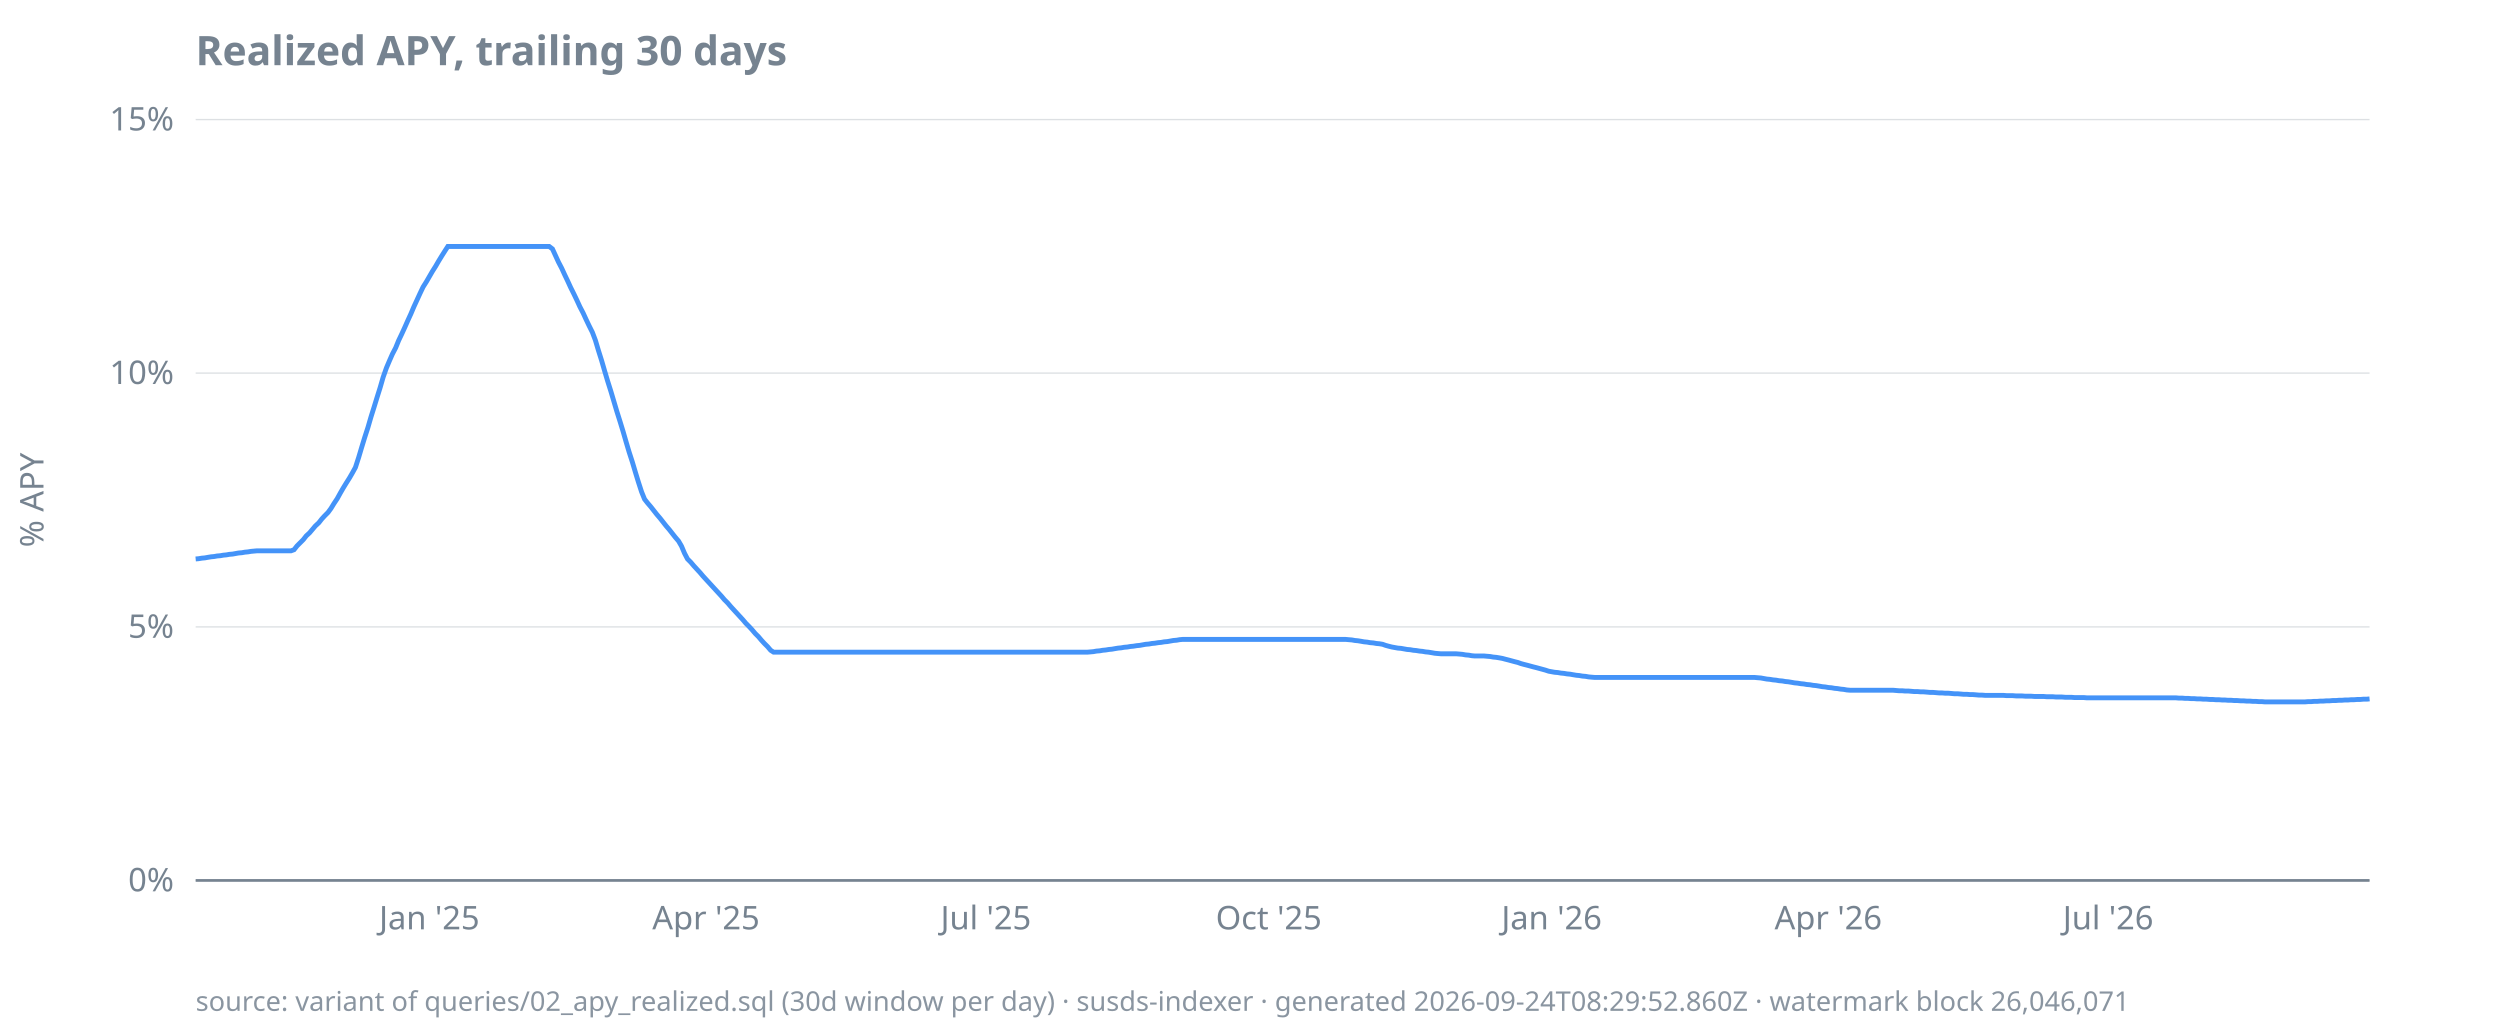
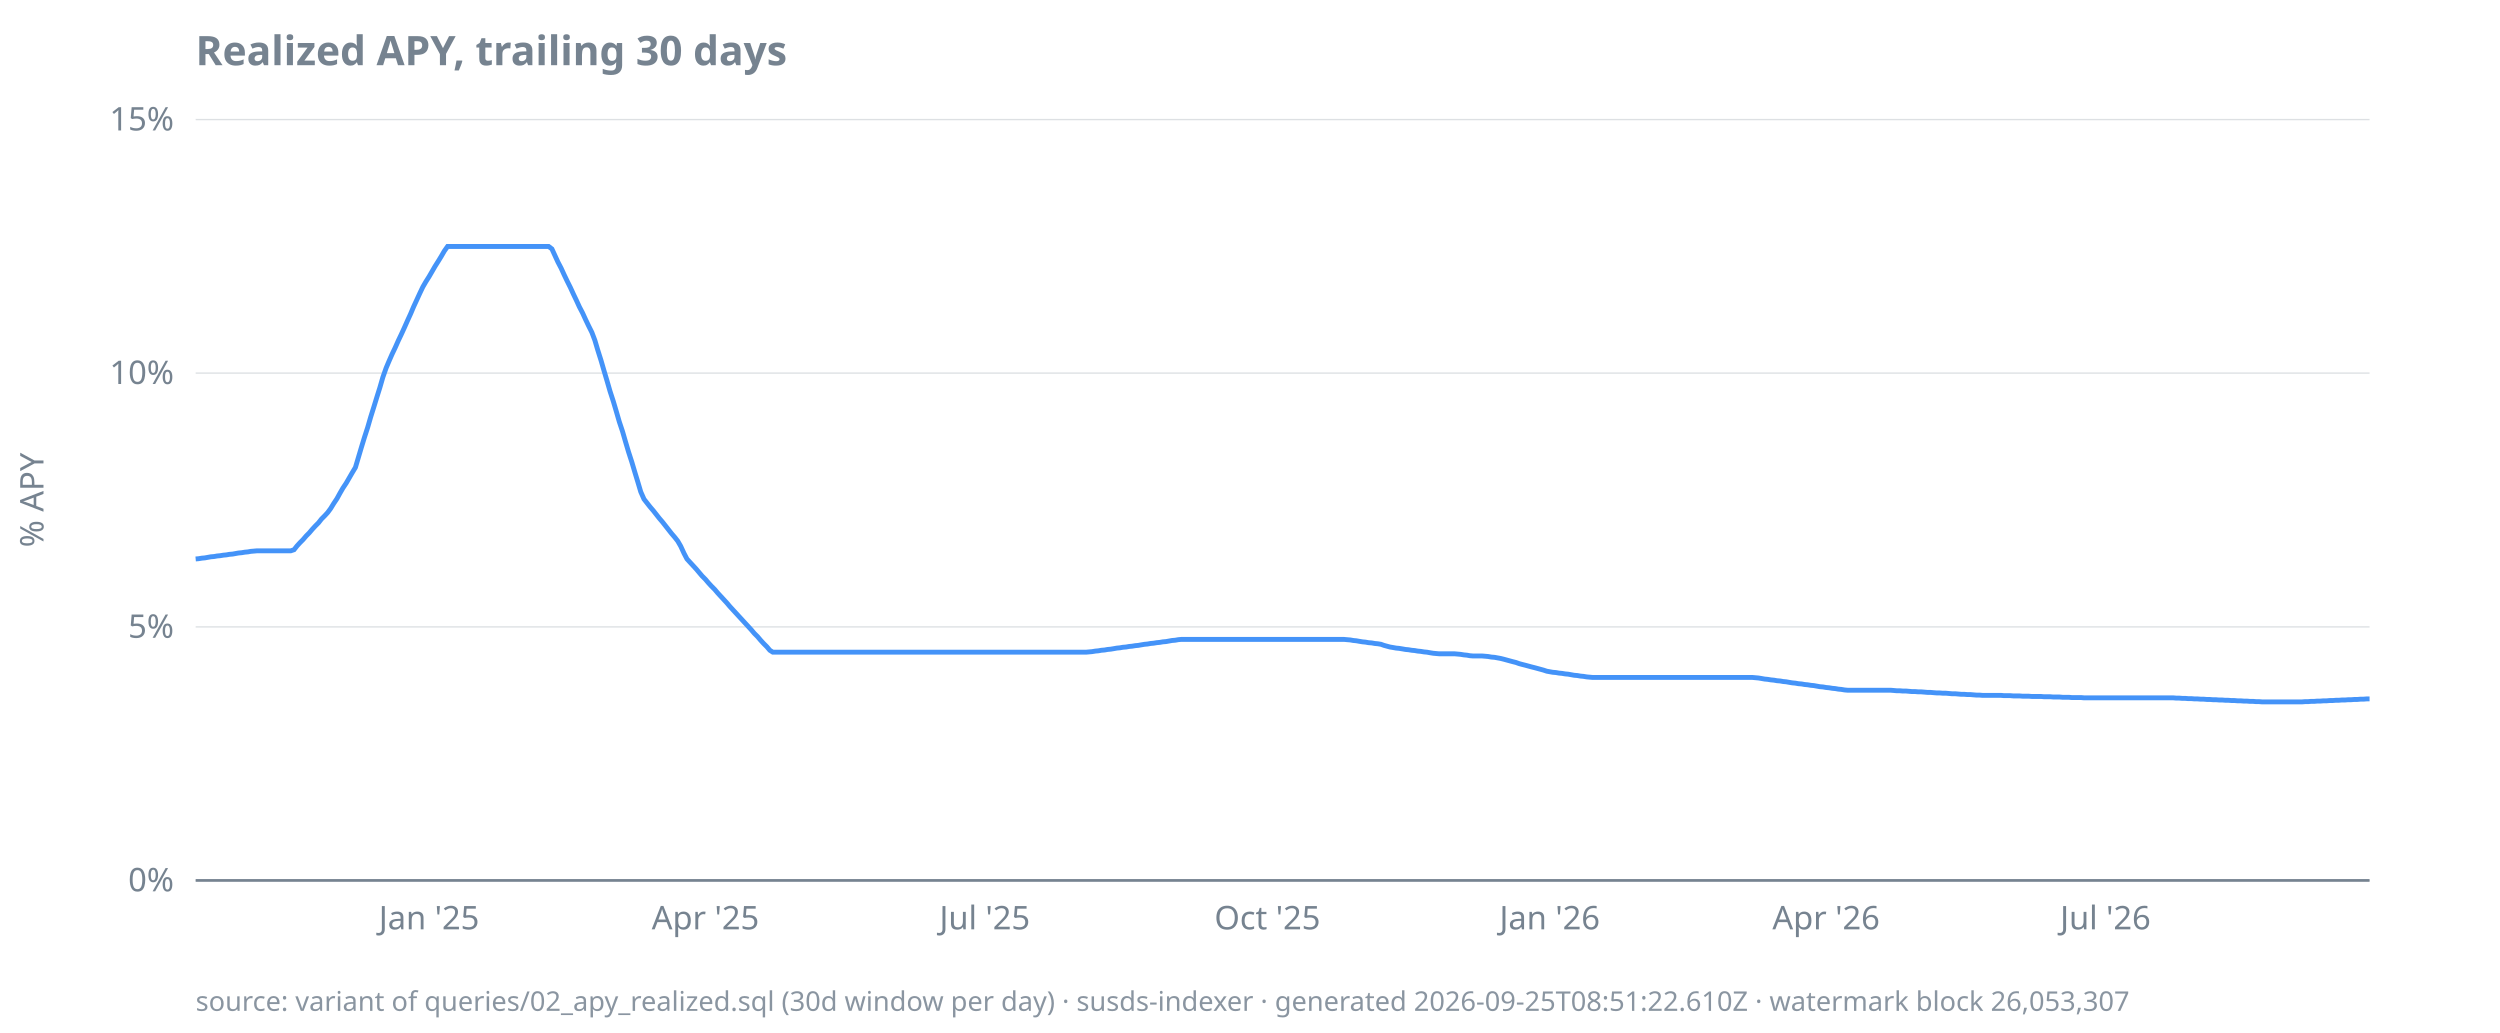
<svg xmlns="http://www.w3.org/2000/svg" width="920" height="380" viewBox="0 0 920 380">
  <style>
  text { font-family: ui-sans-serif, system-ui, sans-serif; font-size: 12px; fill: #768390; }
  .title { font-size: 15px; font-weight: 600; fill: #768390; }
  .footer { font-size: 10px; fill: #768390; opacity: 0.85; }
  .axis { stroke: #768390; stroke-width: 1; }
  .grid { stroke: #768390; stroke-width: 0.5; opacity: 0.25; }
  .line { stroke: #4493f8; stroke-width: 1.8; fill: none; }
  .pos { fill: #3fb950; }
  .neg { fill: #f85149; }
  @media (prefers-color-scheme: dark) {
    text, .title, .footer { fill: #9198a1; }
  }
</style>
  <text class="title" x="72" y="24">Realized APY, trailing 30 days</text>
  <text transform="rotate(-90)" x="-184" y="16" text-anchor="middle">% APY</text>
  <line class="grid" x1="72" x2="872" y1="324.0" y2="324.0" />
  <line class="grid" x1="72" x2="872" y1="230.7" y2="230.7" />
  <line class="grid" x1="72" x2="872" y1="137.3" y2="137.3" />
  <line class="grid" x1="72" x2="872" y1="44.0" y2="44.0" />
  <line class="axis" x1="72" x2="872" y1="324.0" y2="324.0" />
  <text x="64" y="328.0" text-anchor="end">0%</text>
  <text x="64" y="234.7" text-anchor="end">5%</text>
  <text x="64" y="141.3" text-anchor="end">10%</text>
  <text x="64" y="48.0" text-anchor="end">15%</text>
-   <text x="158.0" y="342" text-anchor="middle">Jan '25</text>
-   <text x="259.8" y="342" text-anchor="middle">Apr '25</text>
-   <text x="362.8" y="342" text-anchor="middle">Jul '25</text>
-   <text x="466.9" y="342" text-anchor="middle">Oct '25</text>
-   <text x="571.0" y="342" text-anchor="middle">Jan '26</text>
-   <text x="672.8" y="342" text-anchor="middle">Apr '26</text>
-   <text x="775.8" y="342" text-anchor="middle">Jul '26</text>
-   <path class="line" d="M72.0,205.7L73.1,205.6L74.3,205.4L75.4,205.3L76.5,205.1L77.7,204.9L78.8,204.8L79.9,204.6L81.1,204.5L82.2,204.3L83.3,204.2L84.4,204.0L85.6,203.9L86.7,203.7L87.8,203.5L89.0,203.4L90.1,203.2L91.2,203.1L92.4,202.9L93.5,202.8L94.6,202.7L95.8,202.7L96.9,202.7L98.0,202.7L99.2,202.7L100.3,202.7L101.4,202.7L102.6,202.7L103.7,202.7L104.8,202.7L105.9,202.7L107.1,202.7L108.2,202.3L109.3,200.9L110.5,199.7L111.6,198.6L112.7,197.2L113.9,196.1L115.0,194.8L116.1,193.5L117.3,192.4L118.4,191.0L119.5,189.8L120.7,188.6L121.8,187.1L122.9,185.3L124.1,183.5L125.2,181.5L126.3,179.6L127.4,177.8L128.6,175.9L129.7,174.0L130.8,172.0L132.0,168.3L133.1,164.6L134.2,161.0L135.4,157.3L136.5,153.5L137.6,150.0L138.8,146.1L139.9,142.6L141.0,138.8L142.2,135.4L143.3,132.8L144.4,130.3L145.6,128.0L146.7,125.3L147.8,123.0L148.9,120.6L150.1,117.9L151.2,115.5L152.3,112.9L153.5,110.3L154.6,107.9L155.7,105.6L156.9,103.7L158.0,101.8L159.1,99.9L160.3,98.0L161.4,96.1L162.5,94.3L163.7,92.4L164.8,90.7L165.9,90.7L167.0,90.7L168.2,90.7L169.3,90.7L170.4,90.7L171.6,90.7L172.7,90.7L173.8,90.7L175.0,90.7L176.1,90.7L177.2,90.7L178.4,90.7L179.5,90.7L180.6,90.7L181.8,90.7L182.9,90.7L184.0,90.7L185.2,90.7L186.3,90.7L187.4,90.7L188.5,90.7L189.7,90.7L190.8,90.7L191.9,90.7L193.1,90.7L194.2,90.7L195.3,90.7L196.5,90.7L197.6,90.7L198.7,90.7L199.9,90.7L201.0,90.7L202.1,90.7L203.3,91.6L204.4,94.0L205.5,96.4L206.7,98.7L207.8,101.1L208.9,103.4L210.0,105.8L211.2,108.2L212.3,110.5L213.4,112.9L214.6,115.2L215.7,117.6L216.8,119.9L218.0,122.3L219.1,125.2L220.2,128.9L221.4,132.7L222.5,136.5L223.6,140.2L224.8,144.0L225.9,147.7L227.0,151.4L228.2,155.2L229.3,158.8L230.4,162.6L231.5,166.3L232.7,170.0L233.8,173.7L234.9,177.3L236.1,181.0L237.2,183.7L238.3,185.1L239.5,186.5L240.6,187.9L241.7,189.3L242.9,190.7L244.0,192.1L245.1,193.5L246.3,194.9L247.4,196.3L248.5,197.7L249.7,199.1L250.8,201.0L251.9,203.6L253.0,205.7L254.2,206.9L255.3,208.2L256.4,209.4L257.6,210.7L258.7,212.0L259.8,213.2L261.0,214.5L262.1,215.7L263.2,216.9L264.4,218.2L265.5,219.4L266.6,220.7L267.8,221.9L268.9,223.2L270.0,224.4L271.2,225.7L272.3,226.9L273.4,228.1L274.5,229.4L275.7,230.6L276.8,231.8L277.9,233.1L279.1,234.3L280.2,235.6L281.3,236.8L282.5,238.0L283.6,239.3L284.7,240.0L285.9,240.0L287.0,240.0L288.1,240.0L289.3,240.0L290.4,240.0L291.5,240.0L292.7,240.0L293.8,240.0L294.9,240.0L296.0,240.0L297.2,240.0L298.3,240.0L299.4,240.0L300.6,240.0L301.7,240.0L302.8,240.0L304.0,240.0L305.1,240.0L306.2,240.0L307.4,240.0L308.5,240.0L309.6,240.0L310.8,240.0L311.9,240.0L313.0,240.0L314.1,240.0L315.3,240.0L316.4,240.0L317.5,240.0L318.7,240.0L319.8,240.0L320.9,240.0L322.1,240.0L323.2,240.0L324.3,240.0L325.5,240.0L326.6,240.0L327.7,240.0L328.9,240.0L330.0,240.0L331.1,240.0L332.3,240.0L333.4,240.0L334.5,240.0L335.6,240.0L336.8,240.0L337.9,240.0L339.0,240.0L340.2,240.0L341.3,240.0L342.4,240.0L343.6,240.0L344.7,240.0L345.8,240.0L347.0,240.0L348.1,240.0L349.2,240.0L350.4,240.0L351.5,240.0L352.6,240.0L353.8,240.0L354.9,240.0L356.0,240.0L357.1,240.0L358.3,240.0L359.4,240.0L360.5,240.0L361.7,240.0L362.8,240.0L363.9,240.0L365.1,240.0L366.2,240.0L367.3,240.0L368.5,240.0L369.6,240.0L370.7,240.0L371.9,240.0L373.0,240.0L374.1,240.0L375.3,240.0L376.4,240.0L377.5,240.0L378.6,240.0L379.8,240.0L380.9,240.0L382.0,240.0L383.2,240.0L384.3,240.0L385.4,240.0L386.6,240.0L387.7,240.0L388.8,240.0L390.0,240.0L391.1,240.0L392.2,240.0L393.4,240.0L394.5,240.0L395.6,240.0L396.8,240.0L397.9,240.0L399.0,240.0L400.1,240.0L401.3,239.9L402.4,239.8L403.5,239.6L404.7,239.5L405.8,239.3L406.9,239.2L408.1,239.0L409.2,238.9L410.3,238.7L411.5,238.5L412.6,238.4L413.7,238.2L414.9,238.1L416.0,237.9L417.1,237.8L418.3,237.6L419.4,237.5L420.5,237.3L421.6,237.1L422.8,237.0L423.9,236.8L425.0,236.7L426.2,236.5L427.3,236.4L428.4,236.2L429.6,236.1L430.7,235.9L431.8,235.7L433.0,235.6L434.1,235.4L435.2,235.3L436.4,235.3L437.5,235.3L438.6,235.3L439.8,235.3L440.9,235.3L442.0,235.3L443.1,235.3L444.3,235.3L445.4,235.3L446.5,235.3L447.7,235.3L448.8,235.3L449.9,235.3L451.1,235.3L452.2,235.3L453.3,235.3L454.5,235.3L455.6,235.3L456.7,235.3L457.9,235.3L459.0,235.3L460.1,235.3L461.3,235.3L462.4,235.3L463.5,235.3L464.6,235.3L465.8,235.3L466.9,235.3L468.0,235.3L469.2,235.3L470.3,235.3L471.4,235.3L472.6,235.3L473.7,235.3L474.8,235.3L476.0,235.3L477.1,235.3L478.2,235.3L479.4,235.3L480.5,235.3L481.6,235.3L482.7,235.3L483.9,235.3L485.0,235.3L486.1,235.3L487.3,235.3L488.4,235.3L489.5,235.3L490.7,235.3L491.8,235.3L492.9,235.3L494.1,235.3L495.2,235.3L496.3,235.4L497.5,235.5L498.6,235.7L499.7,235.8L500.9,236.0L502.0,236.2L503.1,236.3L504.2,236.5L505.4,236.6L506.5,236.8L507.6,236.9L508.8,237.1L509.9,237.5L511.0,237.8L512.2,238.1L513.3,238.3L514.4,238.5L515.6,238.6L516.7,238.8L517.8,239.0L519.0,239.1L520.1,239.3L521.2,239.4L522.4,239.6L523.5,239.7L524.6,239.9L525.7,240.0L526.9,240.2L528.0,240.4L529.1,240.5L530.3,240.6L531.4,240.6L532.5,240.6L533.7,240.6L534.8,240.6L535.9,240.6L537.1,240.7L538.2,240.8L539.3,241.0L540.5,241.1L541.6,241.3L542.7,241.4L543.9,241.4L545.0,241.4L546.1,241.4L547.2,241.5L548.4,241.6L549.5,241.8L550.6,241.9L551.8,242.1L552.9,242.3L554.0,242.6L555.2,242.9L556.3,243.2L557.4,243.5L558.6,243.8L559.7,244.2L560.8,244.5L562.0,244.8L563.1,245.1L564.2,245.4L565.4,245.7L566.5,246.0L567.6,246.3L568.7,246.6L569.9,247.0L571.0,247.2L572.1,247.4L573.3,247.5L574.4,247.7L575.5,247.8L576.7,248.0L577.8,248.1L578.9,248.3L580.1,248.5L581.2,248.6L582.3,248.8L583.5,248.9L584.6,249.1L585.7,249.2L586.9,249.3L588.0,249.3L589.1,249.3L590.2,249.3L591.4,249.3L592.5,249.3L593.6,249.3L594.8,249.3L595.9,249.3L597.0,249.3L598.2,249.3L599.3,249.3L600.4,249.3L601.6,249.3L602.7,249.3L603.8,249.3L605.0,249.3L606.1,249.3L607.2,249.3L608.4,249.3L609.5,249.3L610.6,249.3L611.7,249.3L612.9,249.3L614.0,249.3L615.1,249.3L616.3,249.3L617.4,249.3L618.5,249.3L619.7,249.3L620.8,249.3L621.9,249.3L623.1,249.3L624.2,249.3L625.3,249.3L626.5,249.3L627.6,249.3L628.7,249.3L629.9,249.3L631.0,249.3L632.1,249.3L633.2,249.3L634.4,249.3L635.5,249.3L636.6,249.3L637.8,249.3L638.9,249.3L640.0,249.3L641.2,249.3L642.3,249.3L643.4,249.3L644.6,249.3L645.7,249.3L646.8,249.4L648.0,249.5L649.1,249.7L650.2,249.9L651.3,250.0L652.5,250.2L653.6,250.3L654.7,250.5L655.9,250.6L657.0,250.8L658.1,250.9L659.3,251.1L660.4,251.3L661.5,251.4L662.7,251.6L663.8,251.7L664.9,251.9L666.1,252.0L667.2,252.2L668.3,252.3L669.5,252.5L670.6,252.7L671.7,252.8L672.8,253.0L674.0,253.1L675.1,253.3L676.2,253.4L677.4,253.6L678.5,253.7L679.6,253.9L680.8,254.0L681.9,254.0L683.0,254.0L684.2,254.0L685.3,254.0L686.4,254.0L687.6,254.0L688.7,254.0L689.8,254.0L691.0,254.0L692.1,254.0L693.2,254.0L694.3,254.0L695.5,254.0L696.6,254.0L697.7,254.1L698.9,254.2L700.0,254.2L701.1,254.3L702.3,254.3L703.4,254.4L704.5,254.5L705.7,254.5L706.8,254.6L707.9,254.6L709.1,254.7L710.2,254.8L711.3,254.8L712.5,254.9L713.6,255.0L714.7,255.0L715.8,255.1L717.0,255.1L718.1,255.2L719.2,255.3L720.4,255.3L721.5,255.4L722.6,255.5L723.8,255.5L724.9,255.6L726.0,255.6L727.2,255.7L728.3,255.8L729.4,255.8L730.6,255.9L731.7,255.9L732.8,255.9L734.0,255.9L735.1,255.9L736.2,255.9L737.3,255.9L738.5,256.0L739.6,256.0L740.7,256.0L741.9,256.1L743.0,256.1L744.1,256.1L745.3,256.2L746.4,256.2L747.5,256.2L748.7,256.3L749.8,256.3L750.9,256.3L752.1,256.3L753.2,256.4L754.3,256.4L755.5,256.4L756.6,256.5L757.7,256.5L758.8,256.5L760.0,256.6L761.1,256.6L762.2,256.6L763.4,256.7L764.5,256.7L765.6,256.7L766.8,256.7L767.9,256.8L769.0,256.8L770.2,256.8L771.3,256.8L772.4,256.8L773.6,256.8L774.7,256.8L775.8,256.8L777.0,256.8L778.1,256.8L779.2,256.8L780.3,256.8L781.5,256.8L782.6,256.8L783.7,256.8L784.9,256.8L786.0,256.8L787.1,256.8L788.3,256.8L789.4,256.8L790.5,256.8L791.7,256.8L792.8,256.8L793.9,256.8L795.1,256.8L796.2,256.8L797.3,256.8L798.4,256.8L799.6,256.8L800.7,256.8L801.8,256.9L803.0,256.9L804.1,257.0L805.2,257.0L806.4,257.1L807.5,257.1L808.6,257.2L809.8,257.2L810.9,257.3L812.0,257.3L813.2,257.4L814.3,257.4L815.4,257.5L816.6,257.5L817.7,257.6L818.8,257.6L819.9,257.7L821.1,257.7L822.2,257.8L823.3,257.8L824.5,257.9L825.6,257.9L826.7,258.0L827.9,258.0L829.0,258.1L830.1,258.1L831.3,258.2L832.4,258.2L833.5,258.3L834.7,258.3L835.8,258.3L836.9,258.3L838.1,258.3L839.2,258.3L840.3,258.3L841.4,258.3L842.6,258.3L843.7,258.3L844.8,258.3L846.0,258.3L847.1,258.3L848.2,258.3L849.4,258.2L850.5,258.2L851.6,258.1L852.8,258.1L853.9,258.0L855.0,258.0L856.2,257.9L857.3,257.9L858.4,257.8L859.6,257.8L860.7,257.7L861.8,257.7L862.9,257.6L864.1,257.6L865.2,257.5L866.3,257.5L867.5,257.4L868.6,257.4L869.7,257.3L870.9,257.3L872.0,257.2" />
-   <text class="footer" x="72" y="372">source: variant of queries/02_apy_realized.sql (30d window per day) · susds-indexer · generated 2026-09-24T08:29:52.860Z · watermark block 26,046,071</text>
+   <text x="157.9" y="342" text-anchor="middle">Jan '25</text>
+   <text x="259.6" y="342" text-anchor="middle">Apr '25</text>
+   <text x="362.4" y="342" text-anchor="middle">Jul '25</text>
+   <text x="466.4" y="342" text-anchor="middle">Oct '25</text>
+   <text x="570.3" y="342" text-anchor="middle">Jan '26</text>
+   <text x="672.0" y="342" text-anchor="middle">Apr '26</text>
+   <text x="774.8" y="342" text-anchor="middle">Jul '26</text>
+   <path class="line" d="M72.0,205.7L73.1,205.6L74.3,205.4L75.4,205.3L76.5,205.1L77.6,204.9L78.8,204.8L79.9,204.6L81.0,204.5L82.2,204.3L83.3,204.2L84.4,204.0L85.6,203.9L86.7,203.7L87.8,203.5L88.9,203.4L90.1,203.2L91.2,203.1L92.3,202.9L93.5,202.8L94.6,202.7L95.7,202.7L96.9,202.7L98.0,202.7L99.1,202.7L100.2,202.7L101.4,202.7L102.5,202.7L103.6,202.7L104.8,202.7L105.9,202.7L107.0,202.7L108.2,202.3L109.3,200.9L110.4,199.7L111.5,198.6L112.7,197.2L113.8,196.1L114.9,194.8L116.1,193.5L117.2,192.4L118.3,191.0L119.5,189.8L120.6,188.6L121.7,187.1L122.8,185.3L124.0,183.5L125.1,181.5L126.2,179.6L127.4,177.8L128.5,175.9L129.6,174.0L130.8,172.0L131.9,168.3L133.0,164.6L134.1,161.0L135.3,157.3L136.4,153.5L137.5,150.0L138.7,146.1L139.8,142.6L140.9,138.8L142.1,135.4L143.2,132.8L144.3,130.3L145.4,128.0L146.6,125.3L147.7,123.0L148.8,120.6L150.0,117.9L151.1,115.5L152.2,112.9L153.4,110.3L154.5,107.9L155.6,105.6L156.7,103.7L157.9,101.8L159.0,99.9L160.1,98.0L161.3,96.1L162.4,94.3L163.5,92.4L164.7,90.7L165.8,90.7L166.9,90.7L168.0,90.7L169.2,90.7L170.3,90.7L171.4,90.7L172.6,90.7L173.7,90.7L174.8,90.7L176.0,90.7L177.1,90.7L178.2,90.7L179.3,90.7L180.5,90.7L181.6,90.7L182.7,90.7L183.9,90.7L185.0,90.7L186.1,90.7L187.3,90.7L188.4,90.7L189.5,90.7L190.6,90.7L191.8,90.7L192.9,90.7L194.0,90.7L195.2,90.7L196.3,90.7L197.4,90.7L198.6,90.7L199.7,90.7L200.8,90.7L201.9,90.7L203.1,91.6L204.2,94.0L205.3,96.4L206.5,98.7L207.6,101.1L208.7,103.4L209.9,105.8L211.0,108.2L212.1,110.5L213.2,112.9L214.4,115.2L215.5,117.6L216.6,119.9L217.8,122.3L218.9,125.2L220.0,128.9L221.2,132.7L222.3,136.5L223.4,140.2L224.5,144.0L225.7,147.7L226.8,151.4L227.9,155.2L229.1,158.8L230.2,162.6L231.3,166.3L232.5,170.0L233.6,173.7L234.7,177.3L235.8,181.0L237.0,183.7L238.1,185.1L239.2,186.5L240.4,187.9L241.5,189.3L242.6,190.7L243.8,192.1L244.9,193.5L246.0,194.9L247.1,196.3L248.3,197.7L249.4,199.1L250.5,201.0L251.7,203.6L252.8,205.7L253.9,206.9L255.1,208.2L256.2,209.4L257.3,210.7L258.4,212.0L259.6,213.2L260.7,214.5L261.8,215.7L263.0,216.9L264.1,218.2L265.2,219.4L266.4,220.7L267.5,221.9L268.6,223.2L269.7,224.4L270.9,225.7L272.0,226.9L273.1,228.1L274.3,229.4L275.4,230.6L276.5,231.8L277.6,233.1L278.8,234.3L279.9,235.6L281.0,236.8L282.2,238.0L283.3,239.3L284.4,240.0L285.6,240.0L286.7,240.0L287.8,240.0L288.9,240.0L290.1,240.0L291.2,240.0L292.3,240.0L293.5,240.0L294.6,240.0L295.7,240.0L296.9,240.0L298.0,240.0L299.1,240.0L300.2,240.0L301.4,240.0L302.5,240.0L303.6,240.0L304.8,240.0L305.9,240.0L307.0,240.0L308.2,240.0L309.3,240.0L310.4,240.0L311.5,240.0L312.7,240.0L313.8,240.0L314.9,240.0L316.1,240.0L317.2,240.0L318.3,240.0L319.5,240.0L320.6,240.0L321.7,240.0L322.8,240.0L324.0,240.0L325.1,240.0L326.2,240.0L327.4,240.0L328.5,240.0L329.6,240.0L330.8,240.0L331.9,240.0L333.0,240.0L334.1,240.0L335.3,240.0L336.4,240.0L337.5,240.0L338.7,240.0L339.8,240.0L340.9,240.0L342.1,240.0L343.2,240.0L344.3,240.0L345.4,240.0L346.6,240.0L347.7,240.0L348.8,240.0L350.0,240.0L351.1,240.0L352.2,240.0L353.4,240.0L354.5,240.0L355.6,240.0L356.7,240.0L357.9,240.0L359.0,240.0L360.1,240.0L361.3,240.0L362.4,240.0L363.5,240.0L364.7,240.0L365.8,240.0L366.9,240.0L368.0,240.0L369.2,240.0L370.3,240.0L371.4,240.0L372.6,240.0L373.7,240.0L374.8,240.0L376.0,240.0L377.1,240.0L378.2,240.0L379.3,240.0L380.5,240.0L381.6,240.0L382.7,240.0L383.9,240.0L385.0,240.0L386.1,240.0L387.3,240.0L388.4,240.0L389.5,240.0L390.6,240.0L391.8,240.0L392.9,240.0L394.0,240.0L395.2,240.0L396.3,240.0L397.4,240.0L398.6,240.0L399.7,240.0L400.8,239.9L401.9,239.8L403.1,239.6L404.2,239.5L405.3,239.3L406.5,239.2L407.6,239.0L408.7,238.9L409.9,238.7L411.0,238.5L412.1,238.4L413.2,238.2L414.4,238.1L415.5,237.9L416.6,237.8L417.8,237.6L418.9,237.5L420.0,237.3L421.2,237.1L422.3,237.0L423.4,236.8L424.5,236.7L425.7,236.5L426.8,236.4L427.9,236.2L429.1,236.1L430.2,235.9L431.3,235.7L432.5,235.6L433.6,235.4L434.7,235.3L435.8,235.3L437.0,235.3L438.1,235.3L439.2,235.3L440.4,235.3L441.5,235.3L442.6,235.3L443.8,235.3L444.9,235.3L446.0,235.3L447.1,235.3L448.3,235.3L449.4,235.3L450.5,235.3L451.7,235.3L452.8,235.3L453.9,235.3L455.1,235.3L456.2,235.3L457.3,235.3L458.4,235.3L459.6,235.3L460.7,235.3L461.8,235.3L463.0,235.3L464.1,235.3L465.2,235.3L466.4,235.3L467.5,235.3L468.6,235.3L469.7,235.3L470.9,235.3L472.0,235.3L473.1,235.3L474.3,235.3L475.4,235.3L476.5,235.3L477.6,235.3L478.8,235.3L479.9,235.3L481.0,235.3L482.2,235.3L483.3,235.3L484.4,235.3L485.6,235.3L486.7,235.3L487.8,235.3L488.9,235.3L490.1,235.3L491.2,235.3L492.3,235.3L493.5,235.3L494.6,235.3L495.7,235.4L496.9,235.5L498.0,235.7L499.1,235.8L500.2,236.0L501.4,236.2L502.5,236.3L503.6,236.5L504.8,236.6L505.9,236.8L507.0,236.9L508.2,237.1L509.3,237.5L510.4,237.8L511.5,238.1L512.7,238.3L513.8,238.5L514.9,238.6L516.1,238.8L517.2,239.0L518.3,239.1L519.5,239.3L520.6,239.4L521.7,239.6L522.8,239.7L524.0,239.9L525.1,240.0L526.2,240.2L527.4,240.4L528.5,240.5L529.6,240.6L530.8,240.6L531.9,240.6L533.0,240.6L534.1,240.6L535.3,240.6L536.4,240.7L537.5,240.8L538.7,241.0L539.8,241.1L540.9,241.3L542.1,241.4L543.2,241.4L544.3,241.4L545.4,241.4L546.6,241.5L547.7,241.6L548.8,241.8L550.0,241.9L551.1,242.1L552.2,242.3L553.4,242.6L554.5,242.9L555.6,243.2L556.7,243.5L557.9,243.8L559.0,244.2L560.1,244.5L561.3,244.8L562.4,245.1L563.5,245.4L564.7,245.7L565.8,246.0L566.9,246.3L568.0,246.6L569.2,247.0L570.3,247.2L571.4,247.4L572.6,247.5L573.7,247.7L574.8,247.8L576.0,248.0L577.1,248.1L578.2,248.3L579.3,248.5L580.5,248.6L581.6,248.8L582.7,248.9L583.9,249.1L585.0,249.2L586.1,249.3L587.3,249.3L588.4,249.3L589.5,249.3L590.6,249.3L591.8,249.3L592.9,249.3L594.0,249.3L595.2,249.3L596.3,249.3L597.4,249.3L598.6,249.3L599.7,249.3L600.8,249.3L601.9,249.3L603.1,249.3L604.2,249.3L605.3,249.3L606.5,249.3L607.6,249.3L608.7,249.3L609.9,249.3L611.0,249.3L612.1,249.3L613.2,249.3L614.4,249.3L615.5,249.3L616.6,249.3L617.8,249.3L618.9,249.3L620.0,249.3L621.2,249.3L622.3,249.3L623.4,249.3L624.5,249.3L625.7,249.3L626.8,249.3L627.9,249.3L629.1,249.3L630.2,249.3L631.3,249.3L632.5,249.3L633.6,249.3L634.7,249.3L635.8,249.3L637.0,249.3L638.1,249.3L639.2,249.3L640.4,249.3L641.5,249.3L642.6,249.3L643.8,249.3L644.9,249.3L646.0,249.4L647.1,249.5L648.3,249.7L649.4,249.9L650.5,250.0L651.7,250.2L652.8,250.3L653.9,250.5L655.1,250.6L656.2,250.8L657.3,250.9L658.4,251.1L659.6,251.3L660.7,251.4L661.8,251.6L663.0,251.7L664.1,251.9L665.2,252.0L666.4,252.2L667.5,252.3L668.6,252.5L669.7,252.7L670.9,252.8L672.0,253.0L673.1,253.1L674.3,253.3L675.4,253.4L676.5,253.6L677.6,253.7L678.8,253.9L679.9,254.0L681.0,254.0L682.2,254.0L683.3,254.0L684.4,254.0L685.6,254.0L686.7,254.0L687.8,254.0L688.9,254.0L690.1,254.0L691.2,254.0L692.3,254.0L693.5,254.0L694.6,254.0L695.7,254.0L696.9,254.1L698.0,254.2L699.1,254.2L700.2,254.3L701.4,254.3L702.5,254.4L703.6,254.5L704.8,254.5L705.9,254.6L707.0,254.6L708.2,254.7L709.3,254.8L710.4,254.8L711.5,254.9L712.7,255.0L713.8,255.0L714.9,255.1L716.1,255.1L717.2,255.2L718.3,255.3L719.5,255.3L720.6,255.4L721.7,255.5L722.8,255.5L724.0,255.6L725.1,255.6L726.2,255.7L727.4,255.8L728.5,255.8L729.6,255.9L730.8,255.9L731.9,255.9L733.0,255.9L734.1,255.9L735.3,255.9L736.4,255.9L737.5,256.0L738.7,256.0L739.8,256.0L740.9,256.1L742.1,256.1L743.2,256.1L744.3,256.2L745.4,256.2L746.6,256.2L747.7,256.3L748.8,256.3L750.0,256.3L751.1,256.3L752.2,256.4L753.4,256.4L754.5,256.4L755.6,256.5L756.7,256.5L757.9,256.5L759.0,256.6L760.1,256.6L761.3,256.6L762.4,256.7L763.5,256.7L764.7,256.7L765.8,256.7L766.9,256.8L768.0,256.8L769.2,256.8L770.3,256.8L771.4,256.8L772.6,256.8L773.7,256.8L774.8,256.8L776.0,256.8L777.1,256.8L778.2,256.8L779.3,256.8L780.5,256.8L781.6,256.8L782.7,256.8L783.9,256.8L785.0,256.8L786.1,256.8L787.3,256.8L788.4,256.8L789.5,256.8L790.6,256.8L791.8,256.8L792.9,256.8L794.0,256.8L795.2,256.8L796.3,256.8L797.4,256.8L798.6,256.8L799.7,256.8L800.8,256.9L801.9,256.9L803.1,257.0L804.2,257.0L805.3,257.1L806.5,257.1L807.6,257.2L808.7,257.2L809.9,257.3L811.0,257.3L812.1,257.4L813.2,257.4L814.4,257.5L815.5,257.5L816.6,257.6L817.8,257.6L818.9,257.7L820.0,257.7L821.2,257.8L822.3,257.8L823.4,257.9L824.5,257.9L825.7,258.0L826.8,258.0L827.9,258.1L829.1,258.1L830.2,258.2L831.3,258.2L832.5,258.3L833.6,258.3L834.7,258.3L835.8,258.3L837.0,258.3L838.1,258.3L839.2,258.3L840.4,258.3L841.5,258.3L842.6,258.3L843.8,258.3L844.9,258.3L846.0,258.3L847.1,258.3L848.3,258.2L849.4,258.2L850.5,258.1L851.7,258.1L852.8,258.0L853.9,258.0L855.1,257.9L856.2,257.9L857.3,257.8L858.4,257.8L859.6,257.7L860.7,257.7L861.8,257.6L863.0,257.6L864.1,257.5L865.2,257.5L866.4,257.4L867.5,257.4L868.6,257.3L869.7,257.3L870.9,257.2L872.0,257.2" />
+   <text class="footer" x="72" y="372">source: variant of queries/02_apy_realized.sql (30d window per day) · susds-indexer · generated 2026-09-25T08:51:22.610Z · watermark block 26,053,307</text>
</svg>
